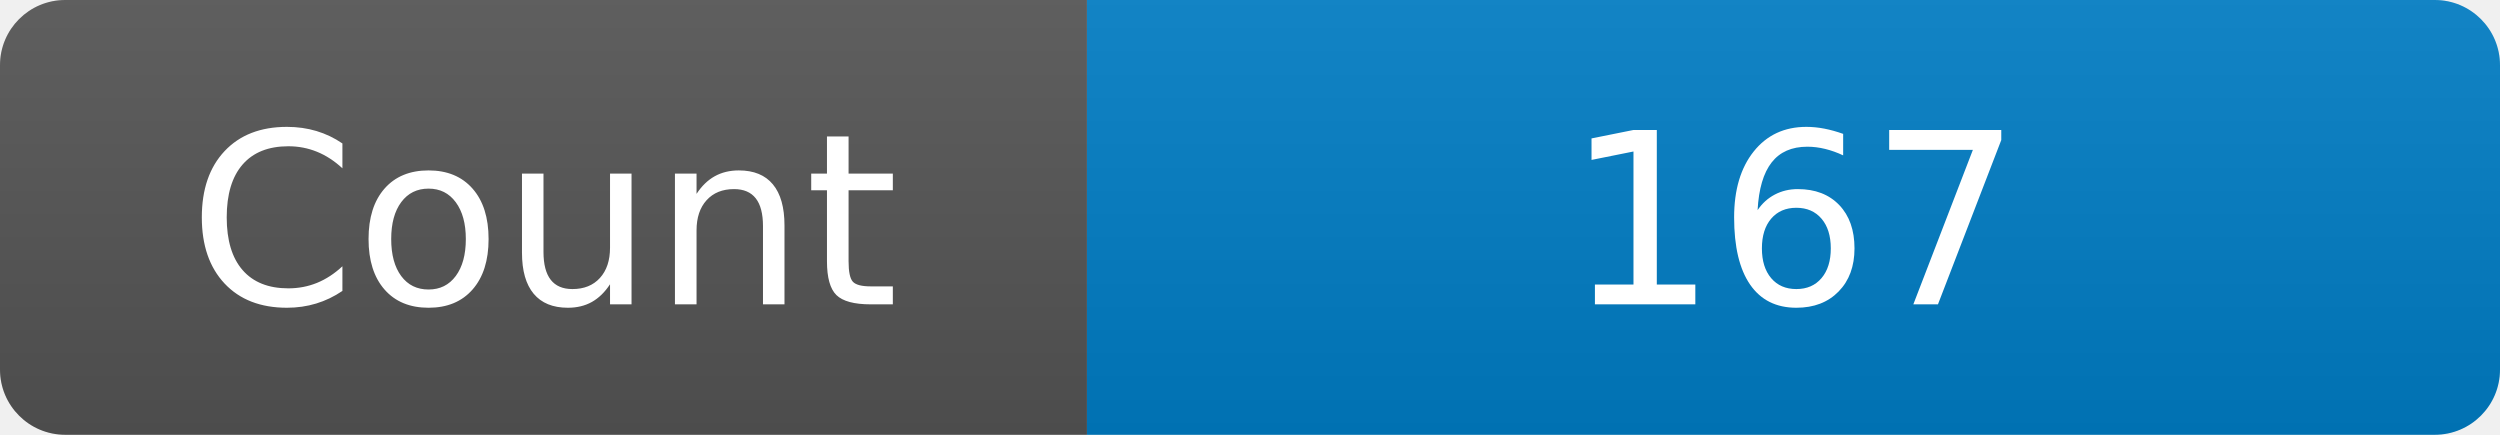
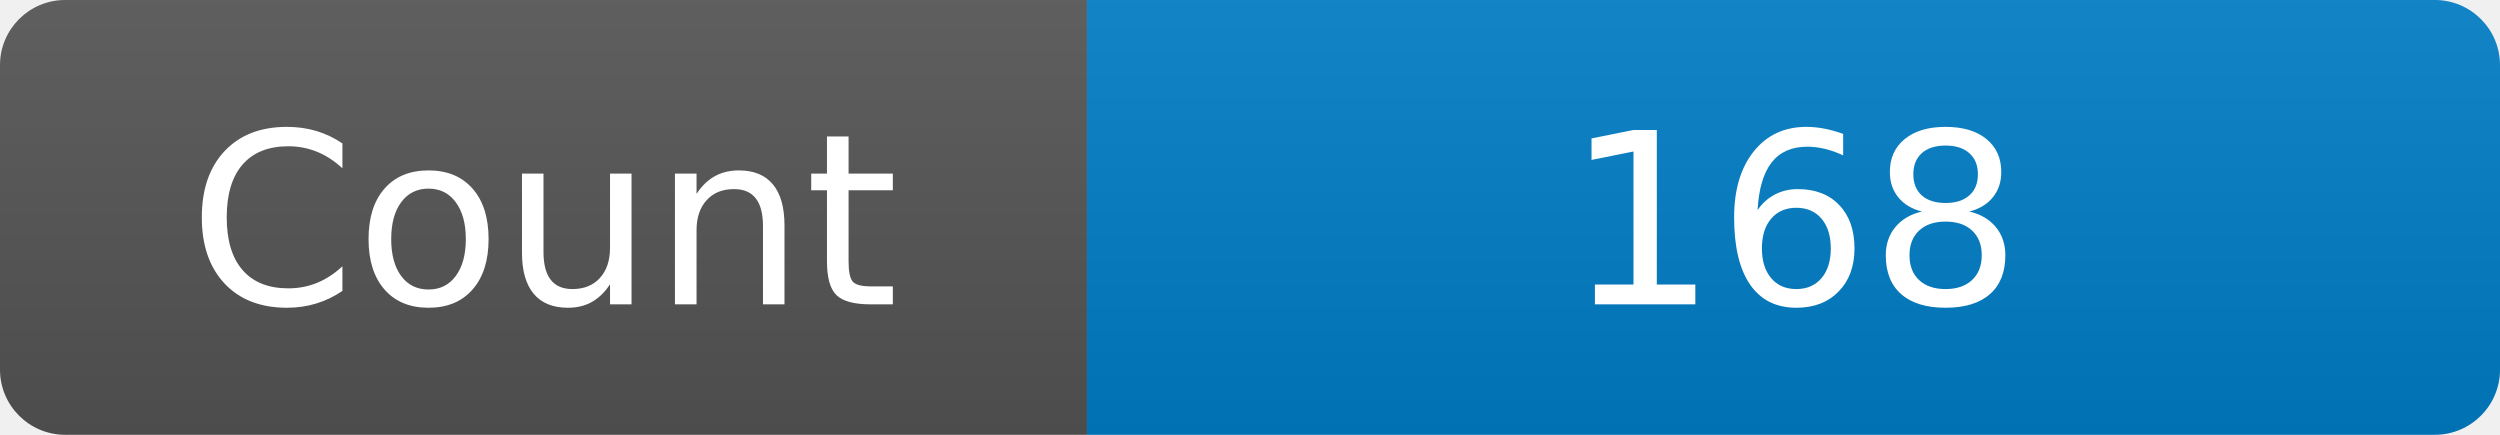
<svg xmlns="http://www.w3.org/2000/svg" width="115" height="20" role="img" aria-label="Maintained?: yes">
  <linearGradient id="s" x2="0" y2="100%">
    <stop offset="0" stop-color="#bbb" stop-opacity=".1" />
    <stop offset="1" stop-opacity=".1" />
  </linearGradient>
  <clipPath id="r">
    <rect width="115" height="20" rx="3" fill="#fff" />
  </clipPath>
  <g clip-path="url(#r)">
    <rect width="50" height="20" fill="#555" />
    <rect x="50" width="160" height="20" fill="#007ec6" />
    <rect width="115" height="20" fill="url(#s)" />
  </g>
  <g fill="#fff" text-anchor="middle" font-family="Verdana,Geneva,DejaVu Sans,sans-serif" font-size="110">
    <text x="250" y="140" transform="scale(.1)" fill="#fff">Count</text>
-     <text x="825" y="140" transform="scale(.1)" fill="#fff">167</text>
+     <text x="825" y="140" transform="scale(.1)" fill="#fff">168</text>
  </g>
</svg>
